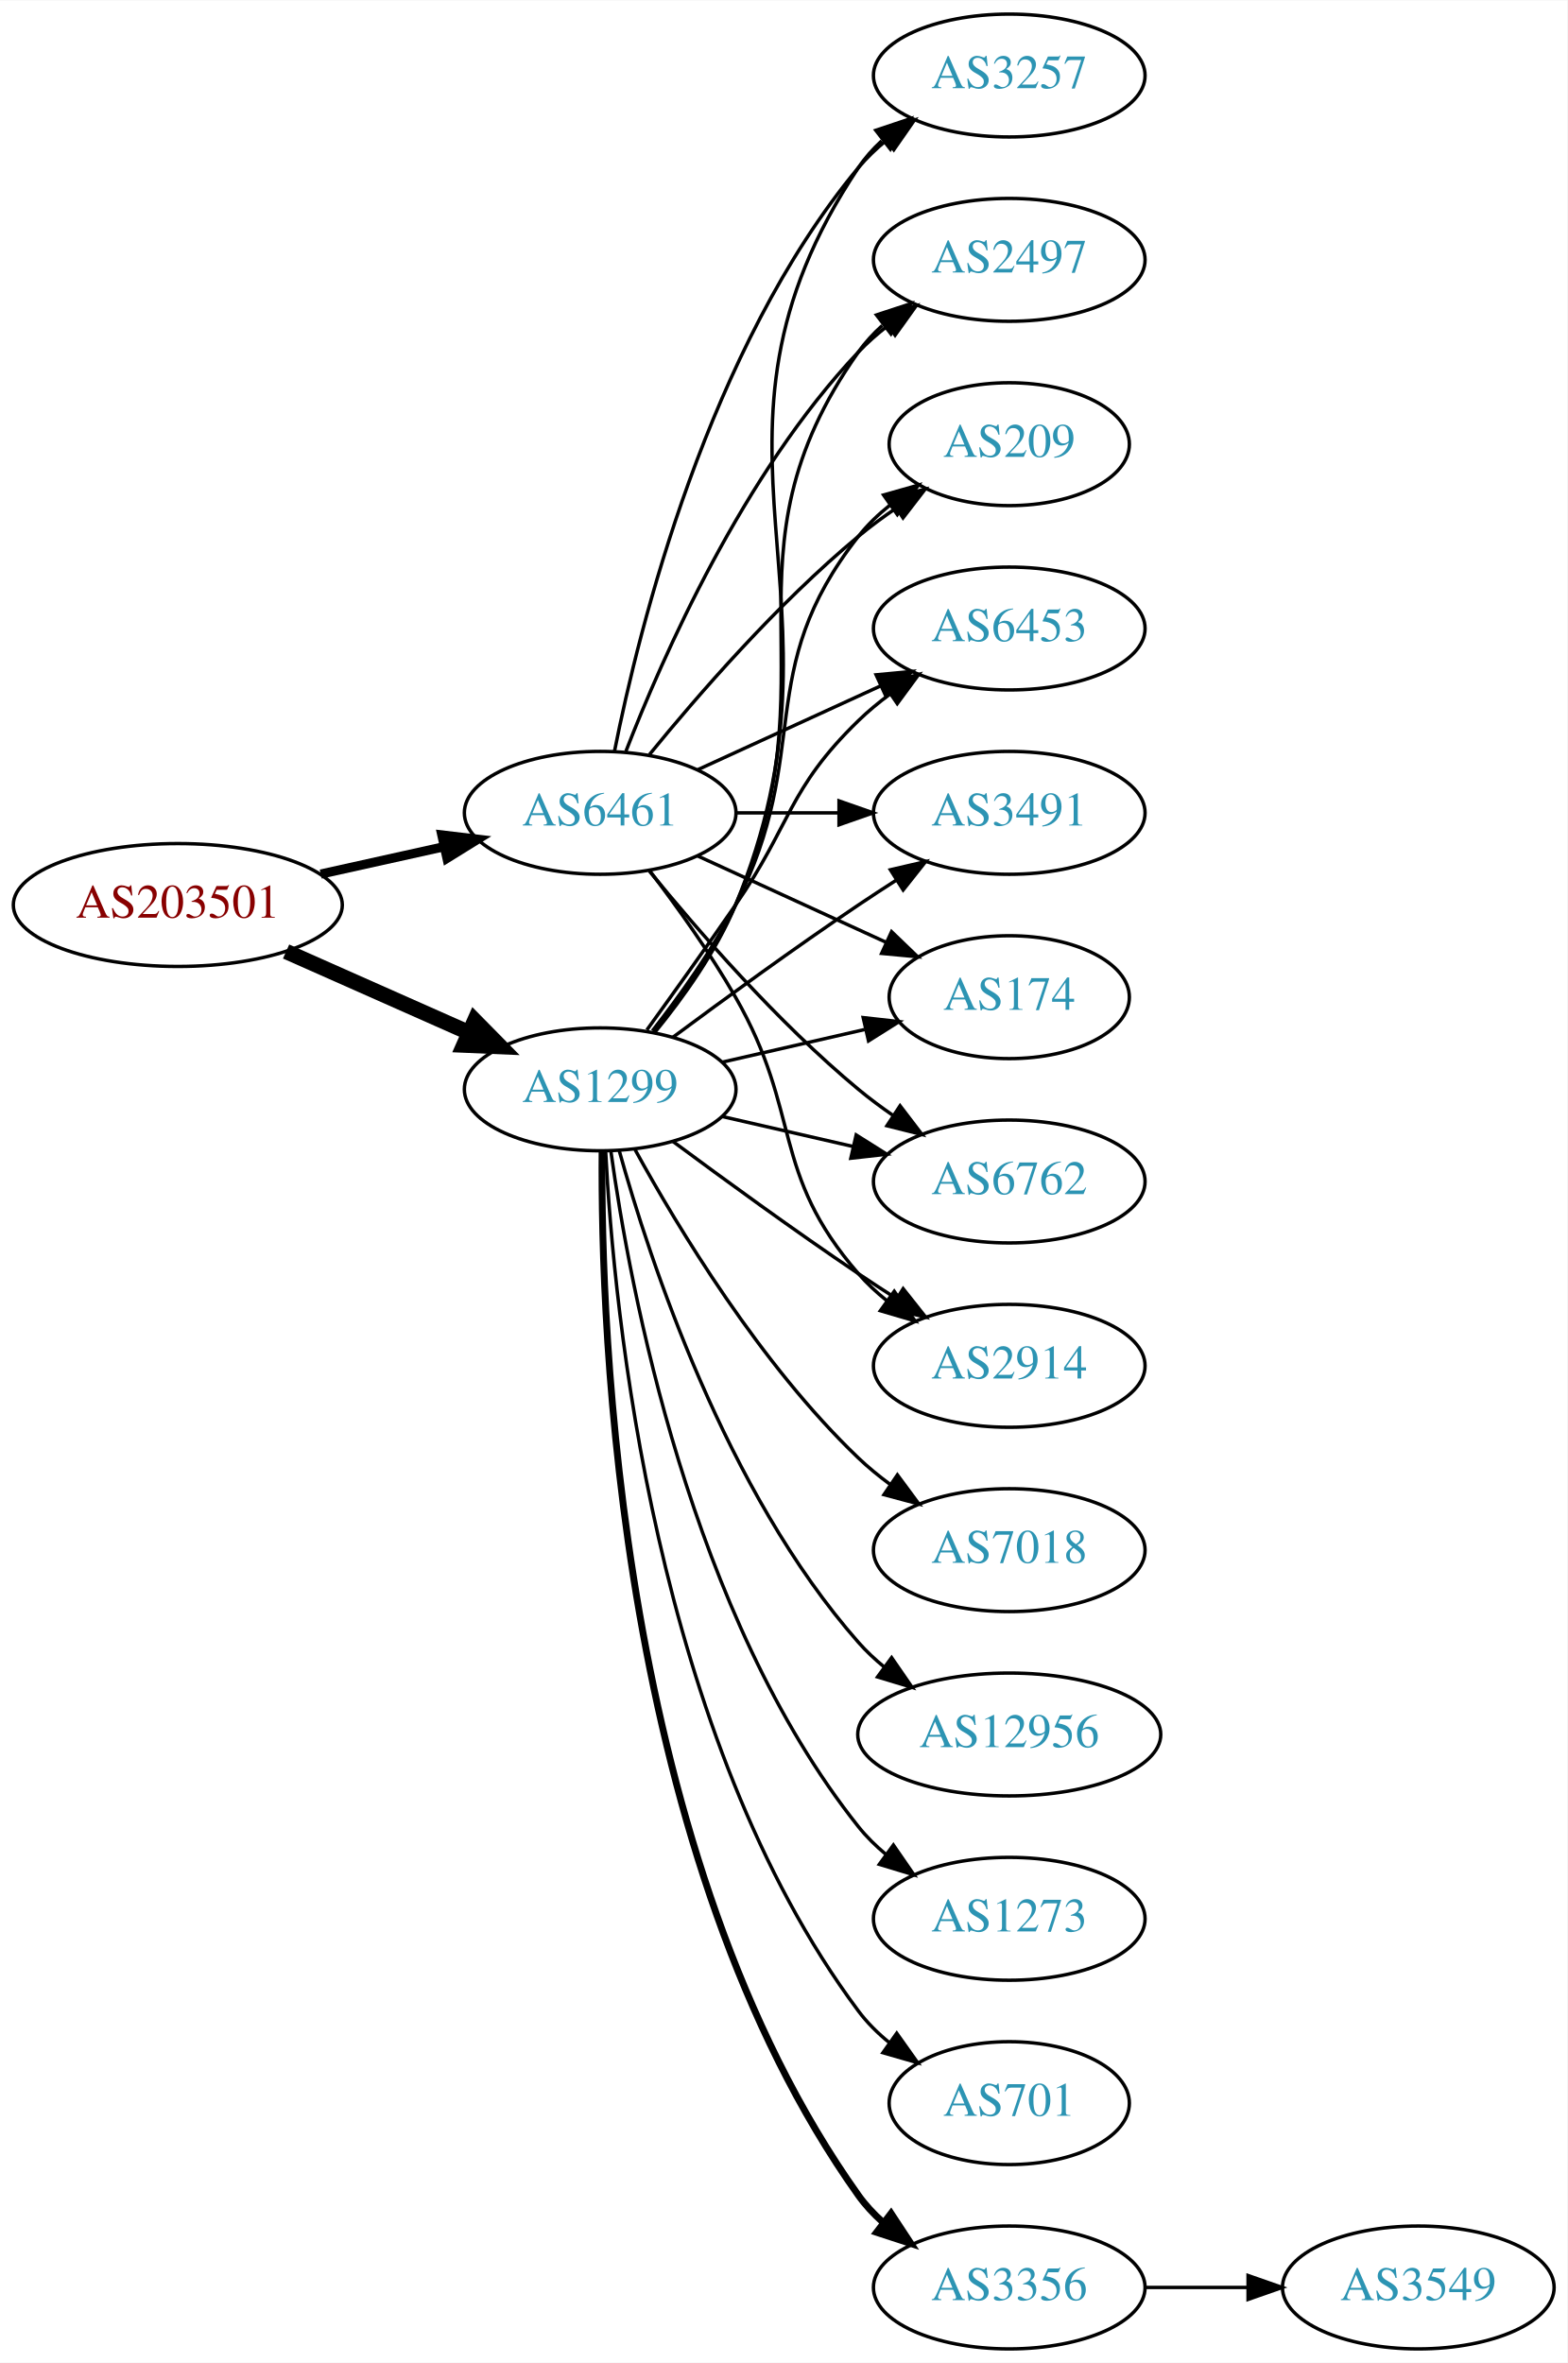
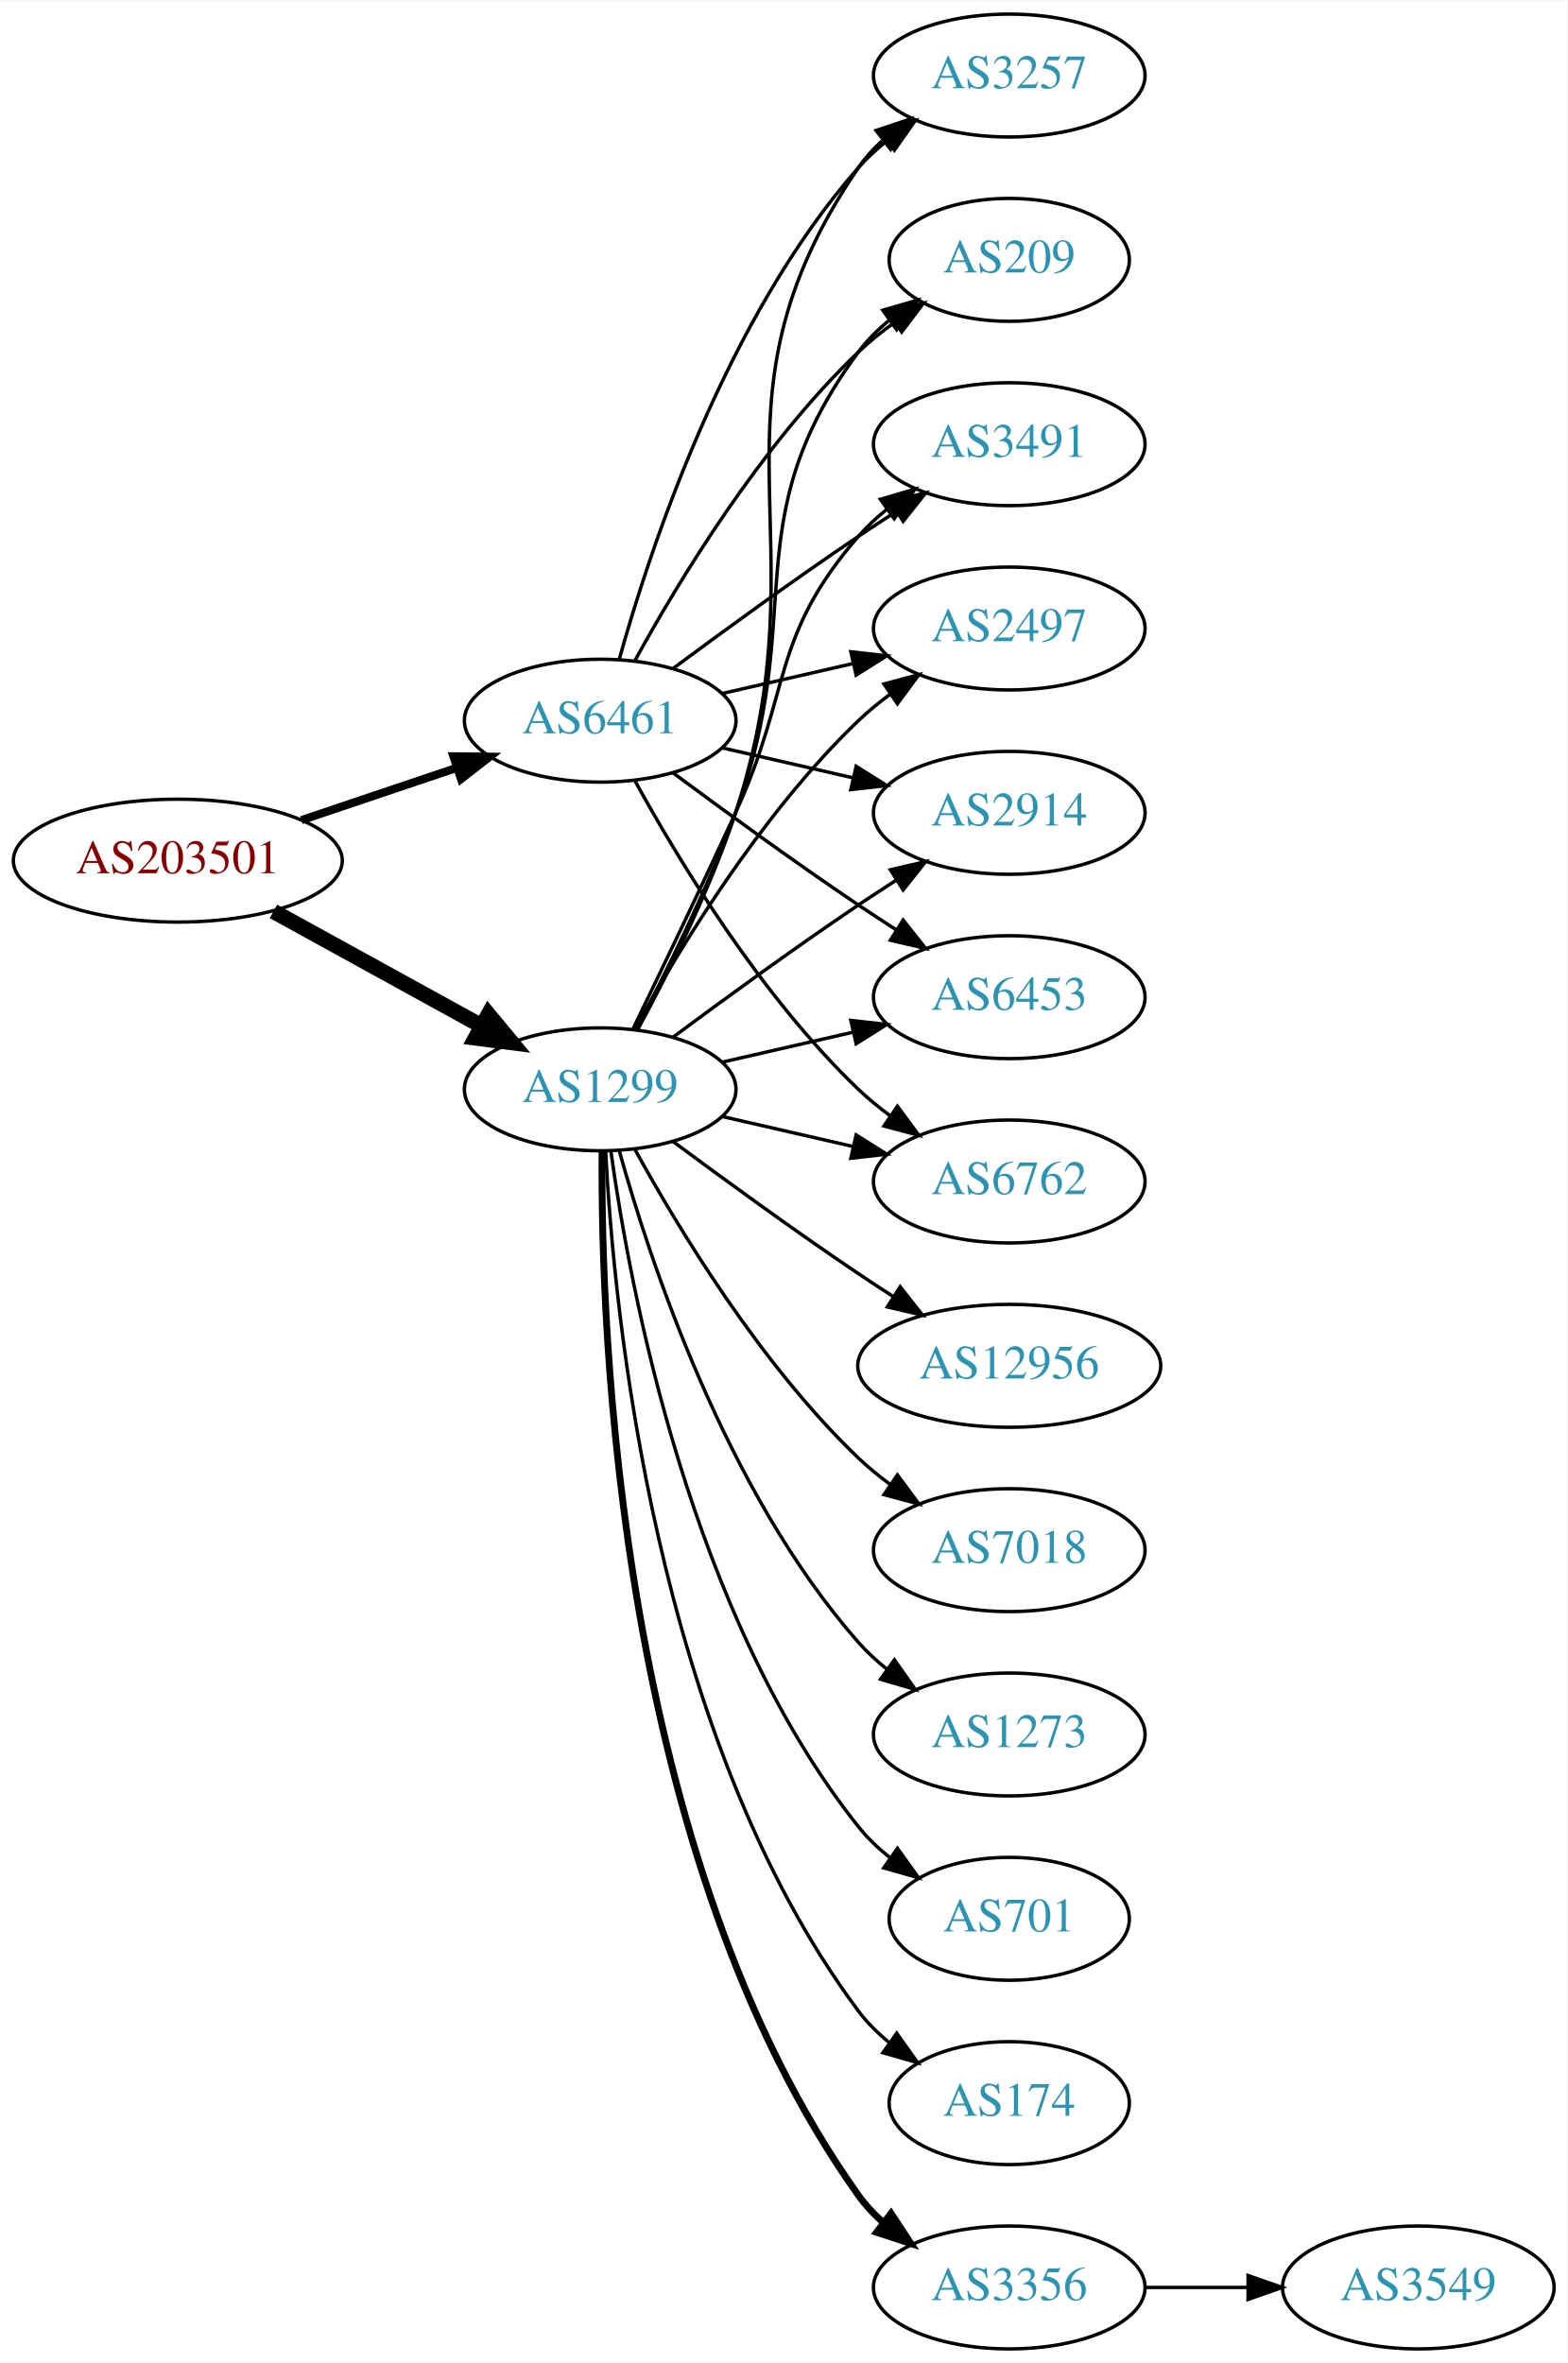
<svg xmlns="http://www.w3.org/2000/svg" xmlns:xlink="http://www.w3.org/1999/xlink" width="459pt" height="692pt" viewBox="0.00 0.00 459.17 692.00">
  <g id="graph0" class="graph" transform="scale(1 1) rotate(0) translate(4 688)">
    <polygon fill="white" stroke="none" points="-4,4 -4,-688 455.17,-688 455.17,4 -4,4" />
    <g id="node1" class="node">
      <g id="a_node1">
        <a xlink:href="/asn/203501" xlink:title="AS203501 ~ Emarsys North America, Inc [AT]">
-           <ellipse fill="#ffffff" stroke="black" cx="48.096" cy="-423" rx="48.192" ry="18" />
-           <text text-anchor="middle" x="48.096" y="-419.3" font-family="Times,serif" font-size="14.00" fill="#880000">AS203501</text>
+           <ellipse fill="#ffffff" stroke="black" cx="48.096" cy="-436" rx="48.192" ry="18" />
+           <text text-anchor="middle" x="48.096" y="-432.3" font-family="Times,serif" font-size="14.00" fill="#880000">AS203501</text>
        </a>
      </g>
    </g>
    <g id="node2" class="node">
      <g id="a_node2">
        <a xlink:href="/asn/1299" xlink:title="AS1299 ~ Telia Carrier [EU]">
          <ellipse fill="#ffffff" stroke="black" cx="171.838" cy="-369" rx="39.794" ry="18" />
          <text text-anchor="middle" x="171.838" y="-365.3" font-family="Times,serif" font-size="14.00" fill="#2c94b3">AS1299</text>
        </a>
      </g>
    </g>
    <g id="edge1" class="edge">
-       <path fill="none" stroke="black" stroke-width="4.5" d="M79.816,-409.374C96.101,-402.15 116.238,-393.219 133.427,-385.594" />
-       <polygon fill="black" stroke="black" stroke-width="4.5" points="135.086,-389.166 142.631,-381.512 131.893,-381.967 135.086,-389.166" />
+       <path fill="none" stroke="black" stroke-width="4.5" d="M76.114,-421.131C94.054,-411.258 117.746,-398.219 136.947,-387.652" />
+       <polygon fill="black" stroke="black" stroke-width="4.5" points="139.105,-390.958 145.968,-382.687 135.308,-384.059 139.105,-390.958" />
    </g>
    <g id="node3" class="node">
      <g id="a_node3">
        <a xlink:href="/asn/6461" xlink:title="AS6461 ~ Zayo Bandwidth [US]">
-           <ellipse fill="#ffffff" stroke="black" cx="171.838" cy="-450" rx="39.794" ry="18" />
-           <text text-anchor="middle" x="171.838" y="-446.3" font-family="Times,serif" font-size="14.00" fill="#2c94b3">AS6461</text>
+           <ellipse fill="#ffffff" stroke="black" cx="171.838" cy="-477" rx="39.794" ry="18" />
+           <text text-anchor="middle" x="171.838" y="-473.3" font-family="Times,serif" font-size="14.00" fill="#2c94b3">AS6461</text>
        </a>
      </g>
    </g>
    <g id="edge2" class="edge">
-       <path fill="none" stroke="black" stroke-width="2.7" d="M89.973,-432.066C101.513,-434.625 114.132,-437.424 125.896,-440.033" />
-       <polygon fill="black" stroke="black" stroke-width="2.7" points="125.446,-443.518 135.967,-442.266 126.962,-436.684 125.446,-443.518" />
+       <path fill="none" stroke="black" stroke-width="2.4" d="M84.309,-447.859C98.459,-452.624 114.874,-458.152 129.578,-463.105" />
+       <polygon fill="black" stroke="black" stroke-width="2.4" points="128.843,-466.55 139.437,-466.425 131.077,-459.916 128.843,-466.55" />
    </g>
    <g id="node4" class="node">
      <g id="a_node4">
-         <a xlink:href="/asn/174" xlink:title="AS174 ~ Cogent Communications [US]">
-           <ellipse fill="#ffffff" stroke="black" cx="291.681" cy="-396" rx="35.194" ry="18" />
-           <text text-anchor="middle" x="291.681" y="-392.3" font-family="Times,serif" font-size="14.00" fill="#2c94b3">AS174</text>
+         <a xlink:href="/asn/701" xlink:title="AS701 ~ UUNET [US]">
+           <ellipse fill="#ffffff" stroke="black" cx="291.681" cy="-126" rx="35.194" ry="18" />
+           <text text-anchor="middle" x="291.681" y="-122.3" font-family="Times,serif" font-size="14.00" fill="#2c94b3">AS701</text>
        </a>
      </g>
    </g>
    <g id="edge3" class="edge">
-       <path fill="none" stroke="black" d="M207.557,-376.955C220.65,-379.955 235.672,-383.396 249.313,-386.522" />
-       <polygon fill="black" stroke="black" points="248.891,-390.016 259.42,-388.838 250.454,-383.193 248.891,-390.016" />
+       <path fill="none" stroke="black" d="M174.977,-350.83C180.477,-311.026 198.303,-214.767 247.484,-153 250.149,-149.653 253.349,-146.607 256.788,-143.868" />
+       <polygon fill="black" stroke="black" points="258.925,-146.643 265.101,-138.035 254.905,-140.913 258.925,-146.643" />
    </g>
    <g id="node5" class="node">
      <g id="a_node5">
+         <a xlink:href="/asn/2497" xlink:title="AS2497 ~ Internet Initiative Japan Inc. [JP]">
+           <ellipse fill="#ffffff" stroke="black" cx="291.681" cy="-504" rx="39.794" ry="18" />
+           <text text-anchor="middle" x="291.681" y="-500.3" font-family="Times,serif" font-size="14.00" fill="#2c94b3">AS2497</text>
+         </a>
+       </g>
+     </g>
+     <g id="edge4" class="edge">
+       <path fill="none" stroke="black" d="M182.079,-386.713C194.625,-409.561 218.802,-449.611 247.484,-477 250.353,-479.739 253.542,-482.347 256.851,-484.785" />
+       <polygon fill="black" stroke="black" points="254.974,-487.742 265.21,-490.477 258.914,-481.956 254.974,-487.742" />
+     </g>
+     <g id="node6" class="node">
+       <g id="a_node6">
+         <a xlink:href="/asn/174" xlink:title="AS174 ~ Cogent Communications [US]">
+           <ellipse fill="#ffffff" stroke="black" cx="291.681" cy="-72" rx="35.194" ry="18" />
+           <text text-anchor="middle" x="291.681" y="-68.3" font-family="Times,serif" font-size="14.00" fill="#2c94b3">AS174</text>
+         </a>
+       </g>
+     </g>
+     <g id="edge5" class="edge">
+       <path fill="none" stroke="black" d="M173.43,-350.977C175.806,-304.588 187.724,-179.107 247.484,-99 250.043,-95.571 253.176,-92.474 256.577,-89.705" />
+       <polygon fill="black" stroke="black" points="258.716,-92.479 264.85,-83.841 254.668,-86.769 258.716,-92.479" />
+     </g>
+     <g id="node7" class="node">
+       <g id="a_node7">
+         <a xlink:href="/asn/2914" xlink:title="AS2914 ~ NTT America, Inc. [US]">
+           <ellipse fill="#ffffff" stroke="black" cx="291.681" cy="-450" rx="39.794" ry="18" />
+           <text text-anchor="middle" x="291.681" y="-446.3" font-family="Times,serif" font-size="14.00" fill="#2c94b3">AS2914</text>
+         </a>
+       </g>
+     </g>
+     <g id="edge6" class="edge">
+       <path fill="none" stroke="black" d="M193.168,-384.277C208.031,-395.304 228.775,-410.407 247.484,-423 251.033,-425.389 254.784,-427.839 258.532,-430.242" />
+       <polygon fill="black" stroke="black" points="256.858,-433.325 267.181,-435.712 260.6,-427.409 256.858,-433.325" />
+     </g>
+     <g id="node8" class="node">
+       <g id="a_node8">
        <a xlink:href="/asn/3356" xlink:title="AS3356 ~ Level 3 Parent, LLC [US]">
          <ellipse fill="#ffffff" stroke="black" cx="291.681" cy="-18" rx="39.794" ry="18" />
          <text text-anchor="middle" x="291.681" y="-14.3" font-family="Times,serif" font-size="14.00" fill="#2c94b3">AS3356</text>
        </a>
      </g>
    </g>
-     <g id="edge4" class="edge">
+     <g id="edge7" class="edge">
      <path fill="none" stroke="black" stroke-width="2" d="M172.387,-350.937C171.967,-298.497 177.121,-143.707 247.484,-45 249.486,-42.191 251.881,-39.612 254.502,-37.257" />
      <polygon fill="black" stroke="black" stroke-width="2" points="257.055,-39.712 262.879,-30.861 252.807,-34.148 257.055,-39.712" />
    </g>
-     <g id="node6" class="node">
-       <g id="a_node6">
+     <g id="node9" class="node">
+       <g id="a_node9">
+         <a xlink:href="/asn/6453" xlink:title="AS6453 ~ TATA COMMUNICATIONS (AMERICA) INC [US]">
+           <ellipse fill="#ffffff" stroke="black" cx="291.681" cy="-396" rx="39.794" ry="18" />
+           <text text-anchor="middle" x="291.681" y="-392.3" font-family="Times,serif" font-size="14.00" fill="#2c94b3">AS6453</text>
+         </a>
+       </g>
+     </g>
+     <g id="edge8" class="edge">
+       <path fill="none" stroke="black" d="M207.557,-376.955C219.557,-379.704 233.178,-382.825 245.871,-385.733" />
+       <polygon fill="black" stroke="black" points="245.273,-389.187 255.802,-388.009 246.836,-382.364 245.273,-389.187" />
+     </g>
+     <g id="node10" class="node">
+       <g id="a_node10">
+         <a xlink:href="/asn/12956" xlink:title="AS12956 ~ TELXIUS [ES]">
+           <ellipse fill="#ffffff" stroke="black" cx="291.681" cy="-288" rx="44.393" ry="18" />
+           <text text-anchor="middle" x="291.681" y="-284.3" font-family="Times,serif" font-size="14.00" fill="#2c94b3">AS12956</text>
+         </a>
+       </g>
+     </g>
+     <g id="edge9" class="edge">
+       <path fill="none" stroke="black" d="M193.168,-353.723C208.031,-342.696 228.775,-327.593 247.484,-315 250.774,-312.785 254.237,-310.518 257.711,-308.285" />
+       <polygon fill="black" stroke="black" points="259.708,-311.163 266.279,-302.852 255.959,-305.252 259.708,-311.163" />
+     </g>
+     <g id="node11" class="node">
+       <g id="a_node11">
+         <a xlink:href="/asn/6762" xlink:title="AS6762 ~ TELECOM ITALIA SPARKLE S.p.A. [IT]">
+           <ellipse fill="#ffffff" stroke="black" cx="291.681" cy="-342" rx="39.794" ry="18" />
+           <text text-anchor="middle" x="291.681" y="-338.3" font-family="Times,serif" font-size="14.00" fill="#2c94b3">AS6762</text>
+         </a>
+       </g>
+     </g>
+     <g id="edge10" class="edge">
+       <path fill="none" stroke="black" d="M207.557,-361.045C219.557,-358.296 233.178,-355.175 245.871,-352.267" />
+       <polygon fill="black" stroke="black" points="246.836,-355.636 255.802,-349.991 245.273,-348.813 246.836,-355.636" />
+     </g>
+     <g id="node12" class="node">
+       <g id="a_node12">
        <a xlink:href="/asn/7018" xlink:title="AS7018 ~ AT&amp;T Services, Inc. [US]">
          <ellipse fill="#ffffff" stroke="black" cx="291.681" cy="-234" rx="39.794" ry="18" />
          <text text-anchor="middle" x="291.681" y="-230.3" font-family="Times,serif" font-size="14.00" fill="#2c94b3">AS7018</text>
        </a>
      </g>
    </g>
-     <g id="edge5" class="edge">
+     <g id="edge11" class="edge">
      <path fill="none" stroke="black" d="M182.079,-351.287C194.625,-328.439 218.802,-288.389 247.484,-261 250.353,-258.261 253.542,-255.653 256.851,-253.215" />
      <polygon fill="black" stroke="black" points="258.914,-256.044 265.21,-247.523 254.974,-250.258 258.914,-256.044" />
    </g>
-     <g id="node7" class="node">
-       <g id="a_node7">
-         <a xlink:href="/asn/6762" xlink:title="AS6762 ~ TELECOM ITALIA SPARKLE S.p.A. [IT]">
-           <ellipse fill="#ffffff" stroke="black" cx="291.681" cy="-342" rx="39.794" ry="18" />
-           <text text-anchor="middle" x="291.681" y="-338.3" font-family="Times,serif" font-size="14.00" fill="#2c94b3">AS6762</text>
-         </a>
-       </g>
-     </g>
-     <g id="edge6" class="edge">
-       <path fill="none" stroke="black" d="M207.557,-361.045C219.557,-358.296 233.178,-355.175 245.871,-352.267" />
-       <polygon fill="black" stroke="black" points="246.836,-355.636 255.802,-349.991 245.273,-348.813 246.836,-355.636" />
-     </g>
-     <g id="node8" class="node">
-       <g id="a_node8">
-         <a xlink:href="/asn/2914" xlink:title="AS2914 ~ NTT America, Inc. [US]">
-           <ellipse fill="#ffffff" stroke="black" cx="291.681" cy="-288" rx="39.794" ry="18" />
-           <text text-anchor="middle" x="291.681" y="-284.3" font-family="Times,serif" font-size="14.00" fill="#2c94b3">AS2914</text>
-         </a>
-       </g>
-     </g>
-     <g id="edge7" class="edge">
-       <path fill="none" stroke="black" d="M193.168,-353.723C208.031,-342.696 228.775,-327.593 247.484,-315 251.033,-312.611 254.784,-310.161 258.532,-307.758" />
-       <polygon fill="black" stroke="black" points="260.6,-310.591 267.181,-302.288 256.858,-304.675 260.6,-310.591" />
-     </g>
-     <g id="node9" class="node">
-       <g id="a_node9">
+     <g id="node13" class="node">
+       <g id="a_node13">
+         <a xlink:href="/asn/1273" xlink:title="AS1273 ~ Vodafone Group PLC [EU]">
+           <ellipse fill="#ffffff" stroke="black" cx="291.681" cy="-180" rx="39.794" ry="18" />
+           <text text-anchor="middle" x="291.681" y="-176.3" font-family="Times,serif" font-size="14.00" fill="#2c94b3">AS1273</text>
+         </a>
+       </g>
+     </g>
+     <g id="edge12" class="edge">
+       <path fill="none" stroke="black" d="M177.411,-351.054C186.317,-319.005 208.601,-251.158 247.484,-207 249.968,-204.179 252.818,-201.551 255.844,-199.129" />
+       <polygon fill="black" stroke="black" points="258.029,-201.869 264.133,-193.209 253.961,-196.172 258.029,-201.869" />
+     </g>
+     <g id="node14" class="node">
+       <g id="a_node14">
        <a xlink:href="/asn/3257" xlink:title="AS3257 ~ GTT [DE]">
          <ellipse fill="#ffffff" stroke="black" cx="291.681" cy="-666" rx="39.794" ry="18" />
          <text text-anchor="middle" x="291.681" y="-662.3" font-family="Times,serif" font-size="14.00" fill="#2c94b3">AS3257</text>
        </a>
      </g>
    </g>
-     <g id="edge8" class="edge">
-       <path fill="none" stroke="black" d="M187.921,-385.777C196.169,-395.869 205.831,-409.369 211.484,-423 248.77,-512.899 193.446,-558.056 247.484,-639 249.399,-641.869 251.734,-644.49 254.315,-646.872" />
-       <polygon fill="black" stroke="black" points="252.578,-649.954 262.626,-653.313 256.866,-644.421 252.578,-649.954" />
-     </g>
-     <g id="node10" class="node">
-       <g id="a_node10">
-         <a xlink:href="/asn/12956" xlink:title="AS12956 ~ TELXIUS [ES]">
-           <ellipse fill="#ffffff" stroke="black" cx="291.681" cy="-180" rx="44.393" ry="18" />
-           <text text-anchor="middle" x="291.681" y="-176.3" font-family="Times,serif" font-size="14.00" fill="#2c94b3">AS12956</text>
-         </a>
-       </g>
-     </g>
-     <g id="edge9" class="edge">
-       <path fill="none" stroke="black" d="M177.411,-351.054C186.317,-319.005 208.601,-251.158 247.484,-207 249.775,-204.399 252.376,-201.962 255.14,-199.699" />
-       <polygon fill="black" stroke="black" points="257.218,-202.515 263.233,-193.792 253.092,-196.86 257.218,-202.515" />
-     </g>
-     <g id="node11" class="node">
-       <g id="a_node11">
-         <a xlink:href="/asn/2497" xlink:title="AS2497 ~ Internet Initiative Japan Inc. [JP]">
-           <ellipse fill="#ffffff" stroke="black" cx="291.681" cy="-612" rx="39.794" ry="18" />
-           <text text-anchor="middle" x="291.681" y="-608.3" font-family="Times,serif" font-size="14.00" fill="#2c94b3">AS2497</text>
-         </a>
-       </g>
-     </g>
-     <g id="edge10" class="edge">
-       <path fill="none" stroke="black" d="M187.649,-385.894C195.807,-396.025 205.468,-409.525 211.484,-423 241.554,-490.349 204.905,-524.775 247.484,-585 249.476,-587.816 251.863,-590.401 254.479,-592.76" />
-       <polygon fill="black" stroke="black" points="252.778,-595.865 262.847,-599.162 257.031,-590.306 252.778,-595.865" />
-     </g>
-     <g id="node12" class="node">
-       <g id="a_node12">
-         <a xlink:href="/asn/1273" xlink:title="AS1273 ~ Vodafone Group PLC [EU]">
-           <ellipse fill="#ffffff" stroke="black" cx="291.681" cy="-126" rx="39.794" ry="18" />
-           <text text-anchor="middle" x="291.681" y="-122.3" font-family="Times,serif" font-size="14.00" fill="#2c94b3">AS1273</text>
-         </a>
-       </g>
-     </g>
-     <g id="edge11" class="edge">
-       <path fill="none" stroke="black" d="M174.977,-350.83C180.477,-311.026 198.303,-214.767 247.484,-153 249.826,-150.06 252.58,-147.351 255.546,-144.879" />
-       <polygon fill="black" stroke="black" points="257.738,-147.612 263.752,-138.89 253.611,-141.958 257.738,-147.612" />
-     </g>
-     <g id="node13" class="node">
-       <g id="a_node13">
-         <a xlink:href="/asn/209" xlink:title="AS209 ~ CenturyLink Communications, LLC [US]">
-           <ellipse fill="#ffffff" stroke="black" cx="291.681" cy="-558" rx="35.194" ry="18" />
-           <text text-anchor="middle" x="291.681" y="-554.3" font-family="Times,serif" font-size="14.00" fill="#2c94b3">AS209</text>
-         </a>
-       </g>
-     </g>
-     <g id="edge12" class="edge">
-       <path fill="none" stroke="black" d="M187.135,-386.14C195.121,-396.353 204.782,-409.853 211.484,-423 234.465,-468.077 216.186,-491.246 247.484,-531 250.131,-534.361 253.32,-537.417 256.751,-540.161" />
-       <polygon fill="black" stroke="black" points="254.864,-543.113 265.058,-546 258.889,-537.386 254.864,-543.113" />
-     </g>
-     <g id="node14" class="node">
-       <g id="a_node14">
-         <a xlink:href="/asn/6453" xlink:title="AS6453 ~ TATA COMMUNICATIONS (AMERICA) INC [US]">
-           <ellipse fill="#ffffff" stroke="black" cx="291.681" cy="-504" rx="39.794" ry="18" />
-           <text text-anchor="middle" x="291.681" y="-500.3" font-family="Times,serif" font-size="14.00" fill="#2c94b3">AS6453</text>
-         </a>
-       </g>
-     </g>
    <g id="edge13" class="edge">
-       <path fill="none" stroke="black" d="M185.517,-386.406C193.133,-396.937 202.965,-410.67 211.484,-423 227.88,-446.731 226.791,-456.906 247.484,-477 250.33,-479.763 253.503,-482.386 256.804,-484.834" />
-       <polygon fill="black" stroke="black" points="254.92,-487.786 265.151,-490.538 258.869,-482.006 254.92,-487.786" />
+       <path fill="none" stroke="black" d="M182.796,-386.47C191.544,-402.518 204.012,-427.198 211.484,-450 238.115,-531.258 199.188,-568.434 247.484,-639 249.432,-641.846 251.789,-644.452 254.386,-646.824" />
+       <polygon fill="black" stroke="black" points="252.665,-649.917 262.722,-653.249 256.937,-644.372 252.665,-649.917" />
    </g>
    <g id="node15" class="node">
      <g id="a_node15">
-         <a xlink:href="/asn/701" xlink:title="AS701 ~ UUNET [US]">
-           <ellipse fill="#ffffff" stroke="black" cx="291.681" cy="-72" rx="35.194" ry="18" />
-           <text text-anchor="middle" x="291.681" y="-68.3" font-family="Times,serif" font-size="14.00" fill="#2c94b3">AS701</text>
+         <a xlink:href="/asn/209" xlink:title="AS209 ~ CenturyLink Communications, LLC [US]">
+           <ellipse fill="#ffffff" stroke="black" cx="291.681" cy="-612" rx="35.194" ry="18" />
+           <text text-anchor="middle" x="291.681" y="-608.3" font-family="Times,serif" font-size="14.00" fill="#2c94b3">AS209</text>
        </a>
      </g>
    </g>
    <g id="edge14" class="edge">
-       <path fill="none" stroke="black" d="M173.43,-350.977C175.806,-304.588 187.724,-179.107 247.484,-99 250.043,-95.571 253.176,-92.474 256.577,-89.705" />
-       <polygon fill="black" stroke="black" points="258.716,-92.479 264.85,-83.841 254.668,-86.769 258.716,-92.479" />
+       <path fill="none" stroke="black" d="M182.405,-386.606C190.891,-402.745 203.192,-427.484 211.484,-450 232.946,-508.27 210.581,-535.059 247.484,-585 250.027,-588.441 253.151,-591.545 256.546,-594.318" />
+       <polygon fill="black" stroke="black" points="254.633,-597.252 264.813,-600.186 258.685,-591.544 254.633,-597.252" />
    </g>
    <g id="node16" class="node">
      <g id="a_node16">
        <a xlink:href="/asn/3491" xlink:title="AS3491 ~ PCCW Global, Inc. [US]">
-           <ellipse fill="#ffffff" stroke="black" cx="291.681" cy="-450" rx="39.794" ry="18" />
-           <text text-anchor="middle" x="291.681" y="-446.3" font-family="Times,serif" font-size="14.00" fill="#2c94b3">AS3491</text>
+           <ellipse fill="#ffffff" stroke="black" cx="291.681" cy="-558" rx="39.794" ry="18" />
+           <text text-anchor="middle" x="291.681" y="-554.3" font-family="Times,serif" font-size="14.00" fill="#2c94b3">AS3491</text>
        </a>
      </g>
    </g>
    <g id="edge15" class="edge">
-       <path fill="none" stroke="black" d="M193.168,-384.277C208.031,-395.304 228.775,-410.407 247.484,-423 251.033,-425.389 254.784,-427.839 258.532,-430.242" />
-       <polygon fill="black" stroke="black" points="256.858,-433.325 267.181,-435.712 260.6,-427.409 256.858,-433.325" />
+       <path fill="none" stroke="black" d="M181.419,-386.633C189.343,-402.998 201.379,-428.065 211.484,-450 227.968,-485.781 221.65,-501.258 247.484,-531 249.949,-533.838 252.786,-536.477 255.804,-538.906" />
+       <polygon fill="black" stroke="black" points="253.914,-541.858 264.082,-544.836 257.99,-536.167 253.914,-541.858" />
+     </g>
+     <g id="edge22" class="edge">
+       <path fill="none" stroke="black" d="M207.557,-484.955C219.557,-487.704 233.178,-490.825 245.871,-493.733" />
+       <polygon fill="black" stroke="black" points="245.273,-497.187 255.802,-496.009 246.836,-490.364 245.273,-497.187" />
+     </g>
+     <g id="edge20" class="edge">
+       <path fill="none" stroke="black" d="M207.557,-469.045C219.557,-466.296 233.178,-463.175 245.871,-460.267" />
+       <polygon fill="black" stroke="black" points="246.836,-463.636 255.802,-457.991 245.273,-456.813 246.836,-463.636" />
+     </g>
+     <g id="edge23" class="edge">
+       <path fill="none" stroke="black" d="M193.168,-461.723C208.031,-450.696 228.775,-435.593 247.484,-423 251.033,-420.611 254.784,-418.161 258.532,-415.758" />
+       <polygon fill="black" stroke="black" points="260.6,-418.591 267.181,-410.288 256.858,-412.675 260.6,-418.591" />
+     </g>
+     <g id="edge19" class="edge">
+       <path fill="none" stroke="black" d="M182.079,-459.287C194.625,-436.439 218.802,-396.389 247.484,-369 250.353,-366.261 253.542,-363.653 256.851,-361.215" />
+       <polygon fill="black" stroke="black" points="258.914,-364.044 265.21,-355.523 254.974,-358.258 258.914,-364.044" />
+     </g>
+     <g id="edge18" class="edge">
+       <path fill="none" stroke="black" d="M177.411,-494.946C186.317,-526.995 208.601,-594.842 247.484,-639 249.968,-641.821 252.818,-644.449 255.844,-646.871" />
+       <polygon fill="black" stroke="black" points="253.961,-649.828 264.133,-652.791 258.029,-644.131 253.961,-649.828" />
+     </g>
+     <g id="edge17" class="edge">
+       <path fill="none" stroke="black" d="M182.079,-494.713C194.625,-517.561 218.802,-557.611 247.484,-585 250.738,-588.107 254.405,-591.046 258.192,-593.76" />
+       <polygon fill="black" stroke="black" points="256.294,-596.701 266.56,-599.322 260.169,-590.872 256.294,-596.701" />
    </g>
    <g id="edge21" class="edge">
-       <path fill="none" stroke="black" d="M200.467,-437.339C216.883,-429.817 237.865,-420.202 255.461,-412.139" />
-       <polygon fill="black" stroke="black" points="257.206,-415.189 264.839,-407.842 254.29,-408.826 257.206,-415.189" />
-     </g>
-     <g id="edge18" class="edge">
-       <path fill="none" stroke="black" d="M186.257,-432.935C200.372,-415.625 223.786,-388.655 247.484,-369 250.701,-366.332 254.201,-363.73 257.772,-361.259" />
-       <polygon fill="black" stroke="black" points="259.695,-364.183 266.128,-355.764 255.85,-358.334 259.695,-364.183" />
-     </g>
-     <g id="edge19" class="edge">
-       <path fill="none" stroke="black" d="M186.299,-433.087C194.192,-422.73 204.042,-409.008 211.484,-396 231.049,-361.806 221.65,-344.742 247.484,-315 249.949,-312.162 252.786,-309.523 255.804,-307.094" />
-       <polygon fill="black" stroke="black" points="257.99,-309.833 264.082,-301.164 253.914,-304.142 257.99,-309.833" />
-     </g>
-     <g id="edge22" class="edge">
-       <path fill="none" stroke="black" d="M176.037,-468.073C183.2,-504.141 203.474,-586.125 247.484,-639 249.889,-641.889 252.686,-644.563 255.678,-647.013" />
-       <polygon fill="black" stroke="black" points="253.766,-649.95 263.921,-652.973 257.868,-644.277 253.766,-649.95" />
-     </g>
-     <g id="edge24" class="edge">
-       <path fill="none" stroke="black" d="M179.361,-467.994C190.112,-495.728 213.769,-549.429 247.484,-585 250.07,-587.728 252.988,-590.294 256.056,-592.677" />
-       <polygon fill="black" stroke="black" points="254.21,-595.658 264.404,-598.543 258.234,-589.93 254.21,-595.658" />
-     </g>
-     <g id="edge17" class="edge">
-       <path fill="none" stroke="black" d="M186.257,-467.065C200.372,-484.375 223.786,-511.345 247.484,-531 250.948,-533.872 254.74,-536.669 258.595,-539.308" />
-       <polygon fill="black" stroke="black" points="256.737,-542.275 267.027,-544.797 260.556,-536.408 256.737,-542.275" />
-     </g>
-     <g id="edge23" class="edge">
-       <path fill="none" stroke="black" d="M200.467,-462.661C216.424,-469.973 236.694,-479.261 253.977,-487.181" />
-       <polygon fill="black" stroke="black" points="252.676,-490.435 263.225,-491.419 255.592,-484.071 252.676,-490.435" />
-     </g>
-     <g id="edge20" class="edge">
-       <path fill="none" stroke="black" d="M211.751,-450C221.304,-450 231.654,-450 241.616,-450" />
-       <polygon fill="black" stroke="black" points="241.809,-453.5 251.809,-450 241.809,-446.5 241.809,-453.5" />
+       <path fill="none" stroke="black" d="M193.168,-492.277C208.031,-503.304 228.775,-518.407 247.484,-531 251.033,-533.389 254.784,-535.839 258.532,-538.242" />
+       <polygon fill="black" stroke="black" points="256.858,-541.325 267.181,-543.712 260.6,-535.409 256.858,-541.325" />
    </g>
    <g id="node17" class="node">
      <g id="a_node17">
        <a xlink:href="/asn/3549" xlink:title="AS3549 ~ Level 3 Parent, LLC [US]">
          <ellipse fill="#ffffff" stroke="black" cx="411.523" cy="-18" rx="39.794" ry="18" />
          <text text-anchor="middle" x="411.523" y="-14.3" font-family="Times,serif" font-size="14.00" fill="#2c94b3">AS3549</text>
        </a>
      </g>
    </g>
    <g id="edge16" class="edge">
      <path fill="none" stroke="black" d="M331.593,-18C341.146,-18 351.496,-18 361.459,-18" />
      <polygon fill="black" stroke="black" points="361.651,-21.5 371.651,-18 361.651,-14.5 361.651,-21.5" />
    </g>
  </g>
</svg>
